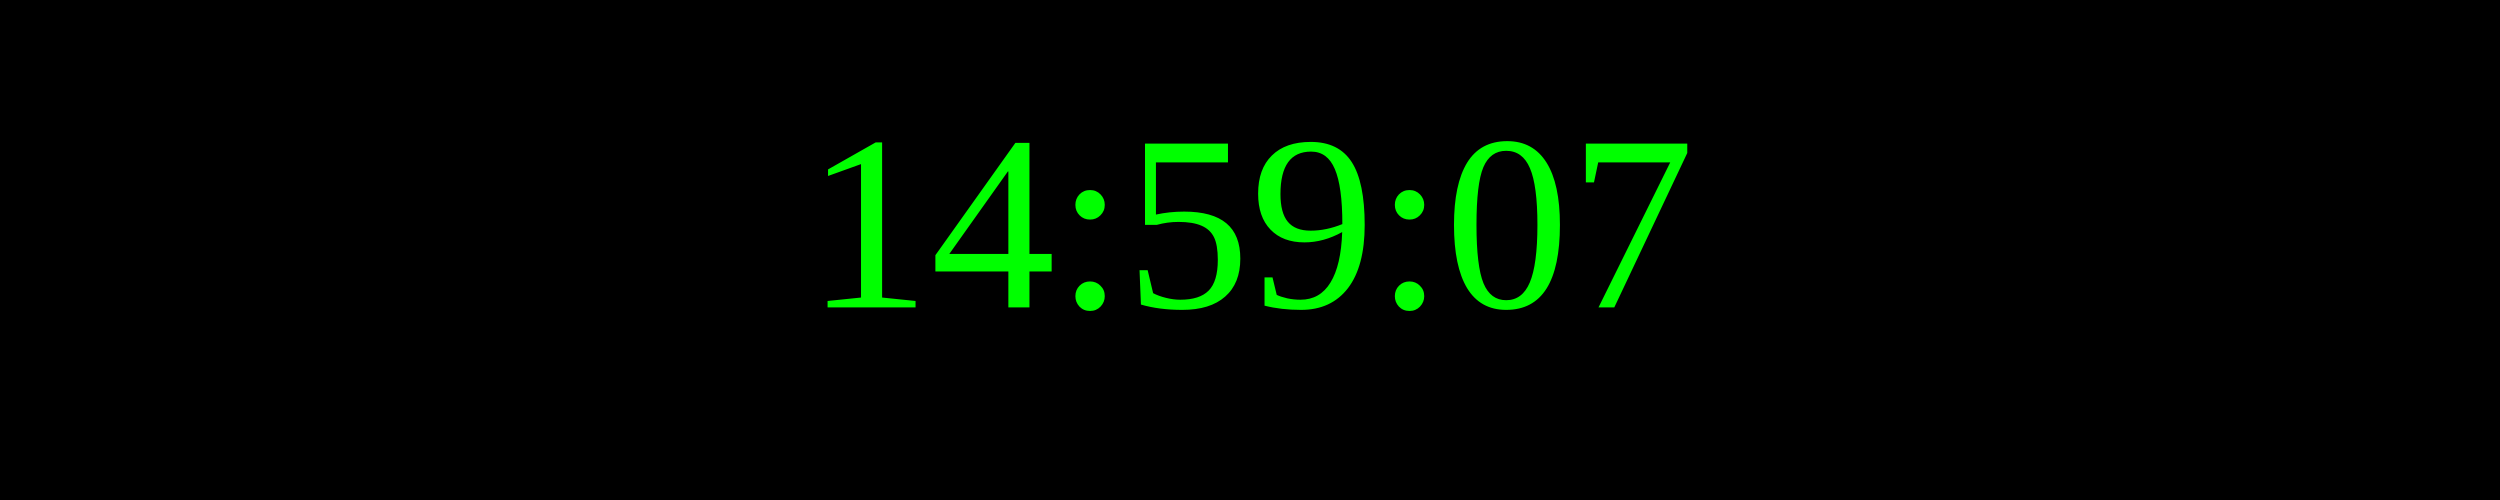
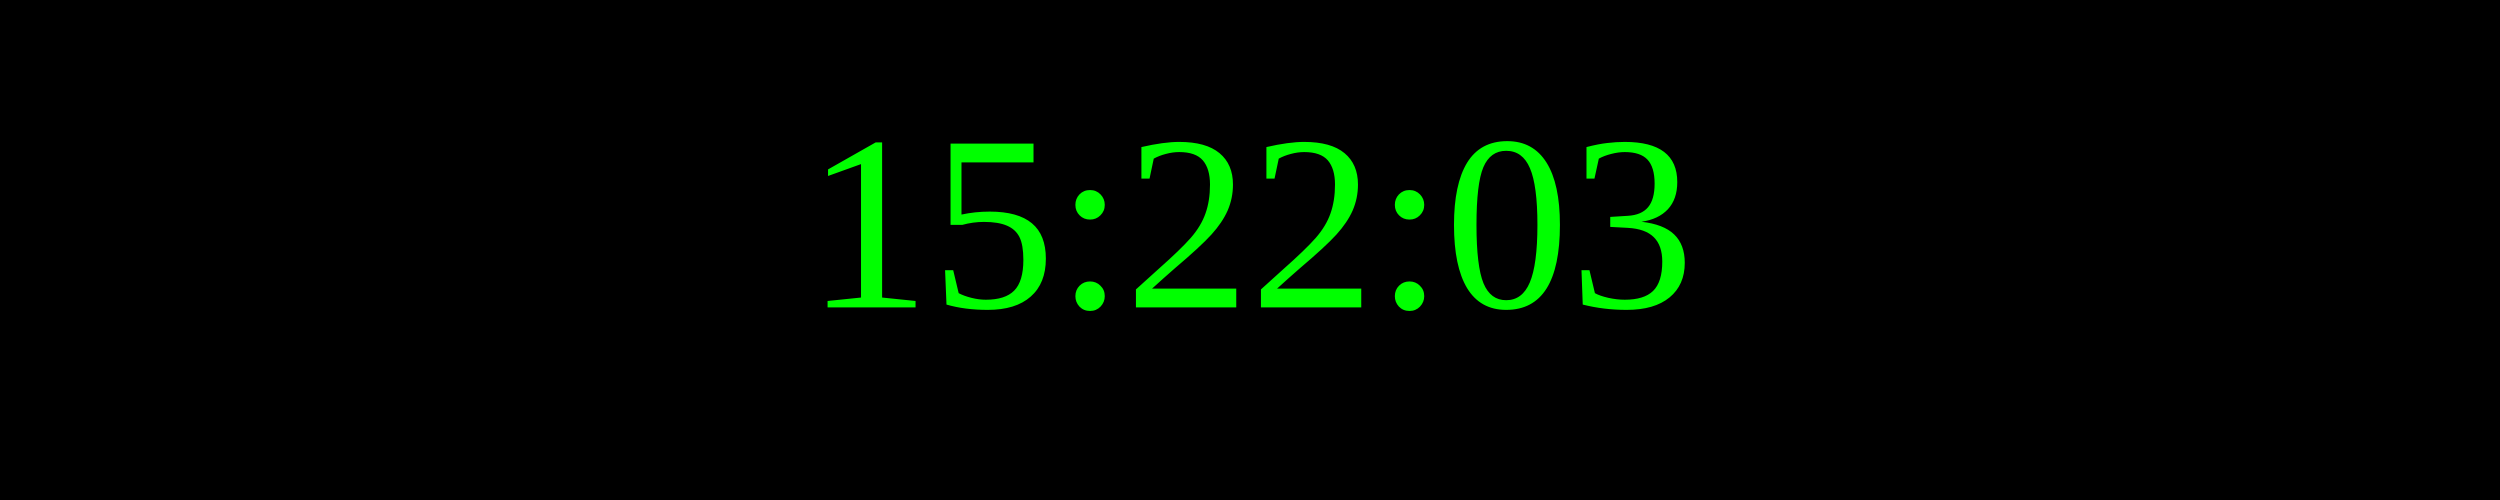
<svg xmlns="http://www.w3.org/2000/svg" width="250" height="50">
  <rect width="100%" height="100%" fill="black" />
  <text x="50%" y="50%" font-size="25" fill="lime" text-anchor="middle" dominant-baseline="middle">
- 14:59:07
+ 15:22:03
</text>
</svg>
